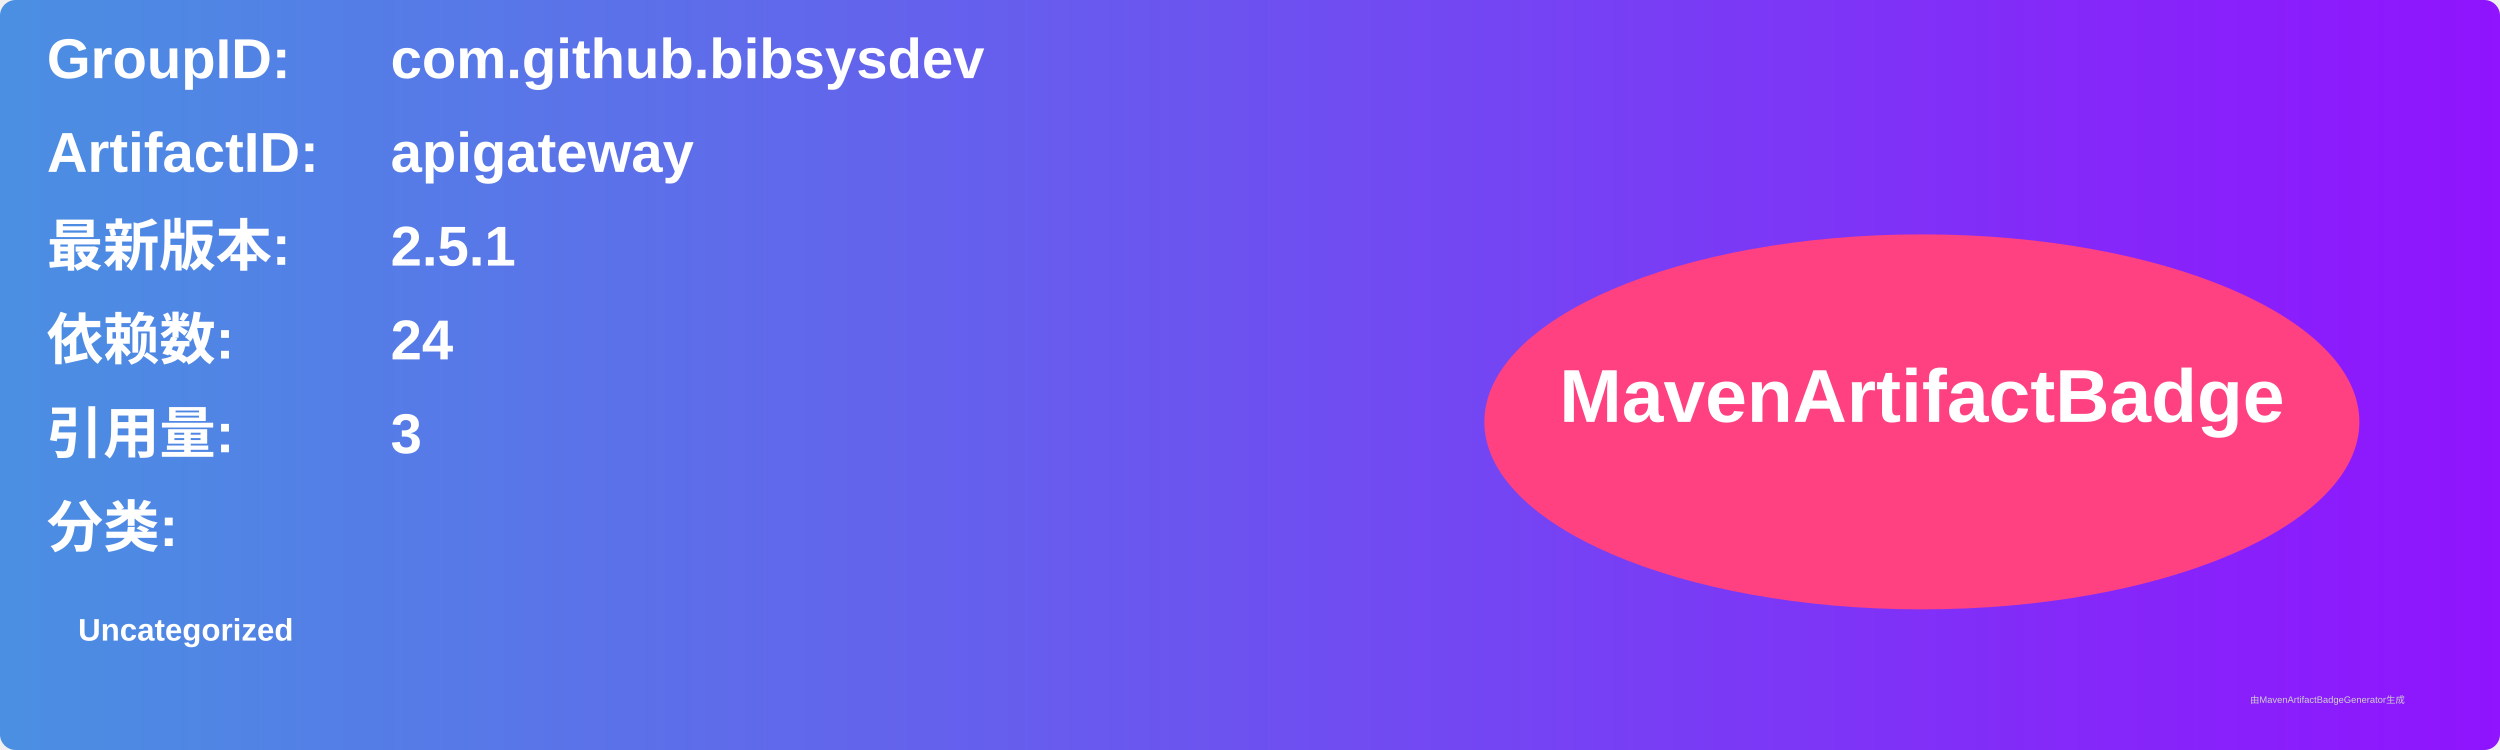
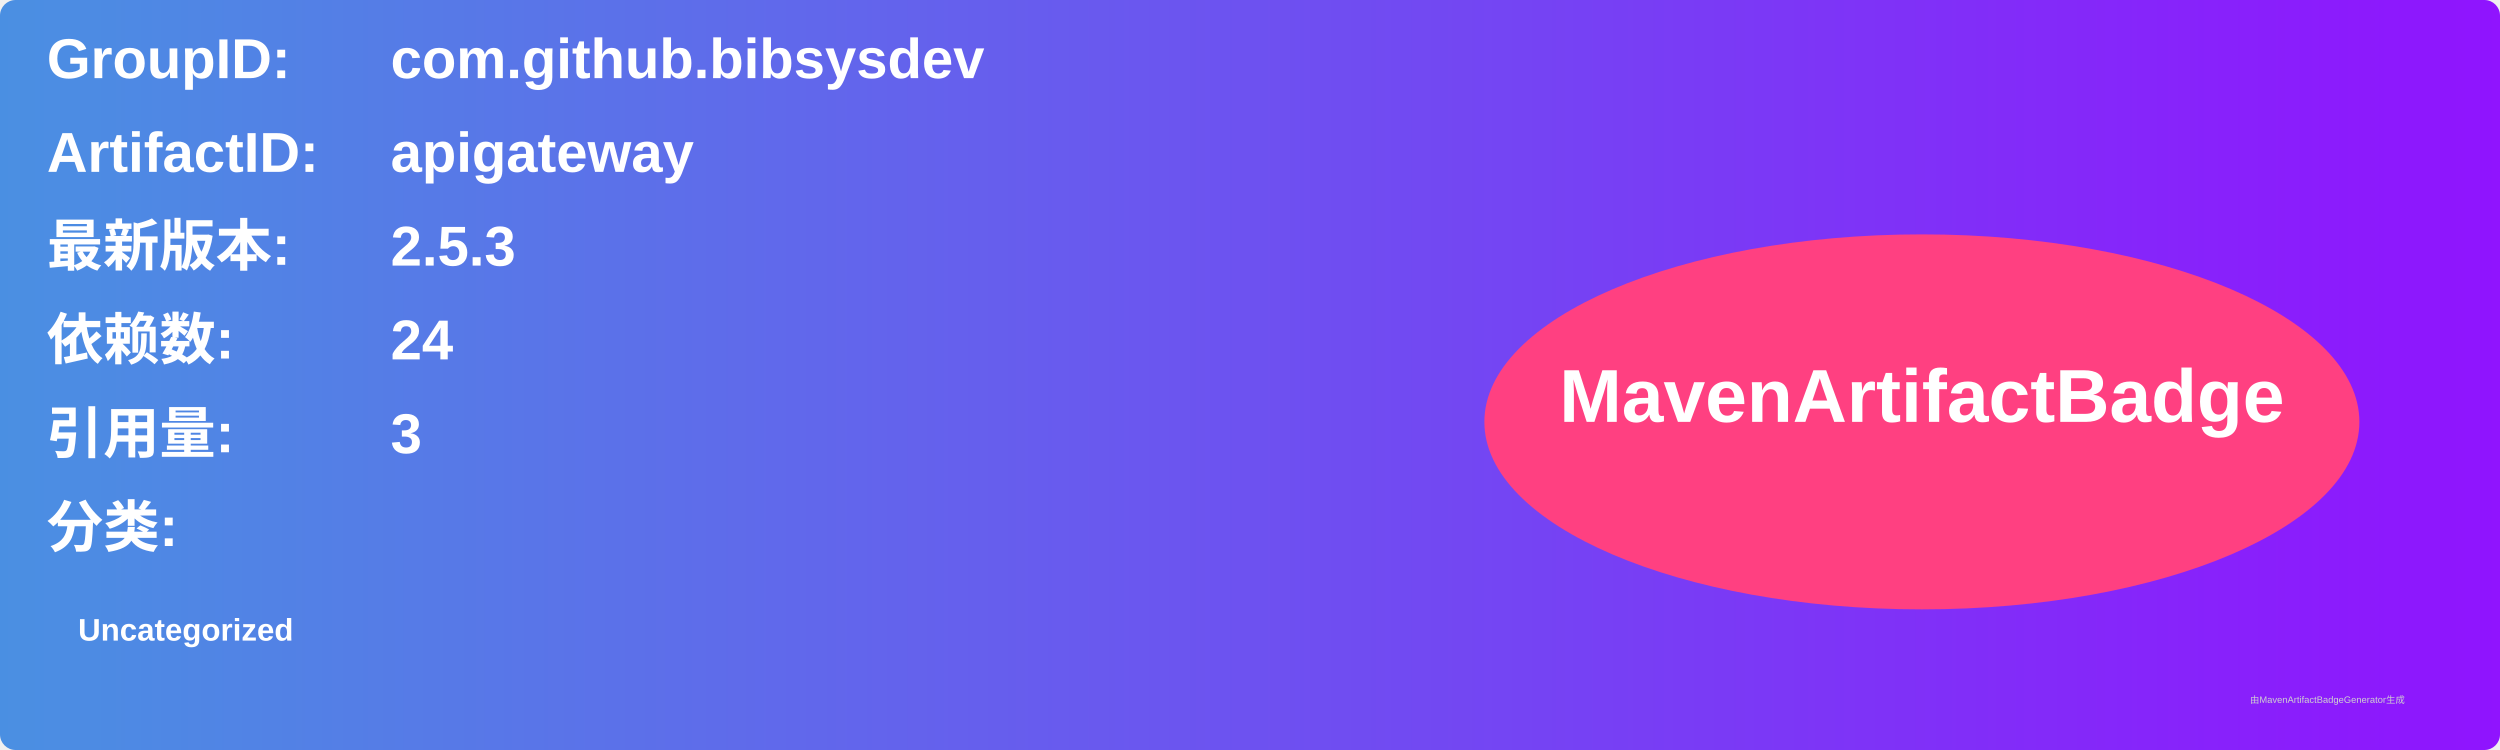
<svg xmlns="http://www.w3.org/2000/svg" width="800" height="240" viewBox="0 0 800 240">
  <linearGradient id="grad" x1="0%" y1="0%" x2="100%" y2="0%">
    <stop offset="0%" stop-color="#4a90e2" />
    <stop offset="100%" stop-color="#9013fe" />
  </linearGradient>
  <rect width="100%" height="100%" rx="5" ry="5" fill="url(#grad)" />
  <g transform="translate(15, 15)">
    <text x="0" y="10" font-family="Arial" font-size="18" fill="white" font-weight="bold" width="260">GroupID:</text>
    <text x="110" y="10" font-family="Arial" font-size="18" fill="white" font-weight="bold" width="460">com.github.bibsysdev</text>
    <text x="0" y="40" font-family="Arial" font-size="18" fill="white" font-weight="bold" width="260">ArtifactID:</text>
    <text x="110" y="40" font-family="Arial" font-size="18" fill="white" font-weight="bold" width="460">apigateway</text>
    <text x="0" y="70" font-family="Arial" font-size="18" fill="white" font-weight="bold">最新版本:</text>
    <text x="110" y="70" font-family="Arial" font-size="18" fill="white" font-weight="bold">
-       <tspan font-weight="bold">2.5.1</tspan>
+       <tspan font-weight="bold">2.5.3</tspan>
    </text>
    <text x="0" y="100" font-family="Arial" font-size="18" fill="white" font-weight="bold">依赖数: </text>
    <text x="110" y="100" font-family="Arial" font-size="18" fill="white">
      <tspan font-weight="bold">24</tspan>
    </text>
    <text x="0" y="130" font-family="Arial" font-size="18" fill="white" font-weight="bold">引用量: </text>
    <text x="110" y="130" font-family="Arial" font-size="18" fill="white">
      <tspan font-weight="bold">3</tspan>
    </text>
    <text x="0" y="160" font-family="Arial" font-size="18" fill="white" font-weight="bold">分类:</text>
    <text x="10" y="190" font-family="Arial" font-size="10" fill="white">
      <tspan font-weight="bold">Uncategorized</tspan>
    </text>
    <ellipse cx="600" cy="120" rx="140" ry="60" fill="#ff4081" />
    <text x="600" y="120" text-anchor="middle" font-family="Arial" font-size="24" fill="white" font-weight="bold">MavenArtifactBadge</text>
  </g>
  <text x="720" y="225" font-family="Arial" font-size="3" fill="#d0d0d0">由MavenArtifactBadgeGenerator生成</text>
</svg>
